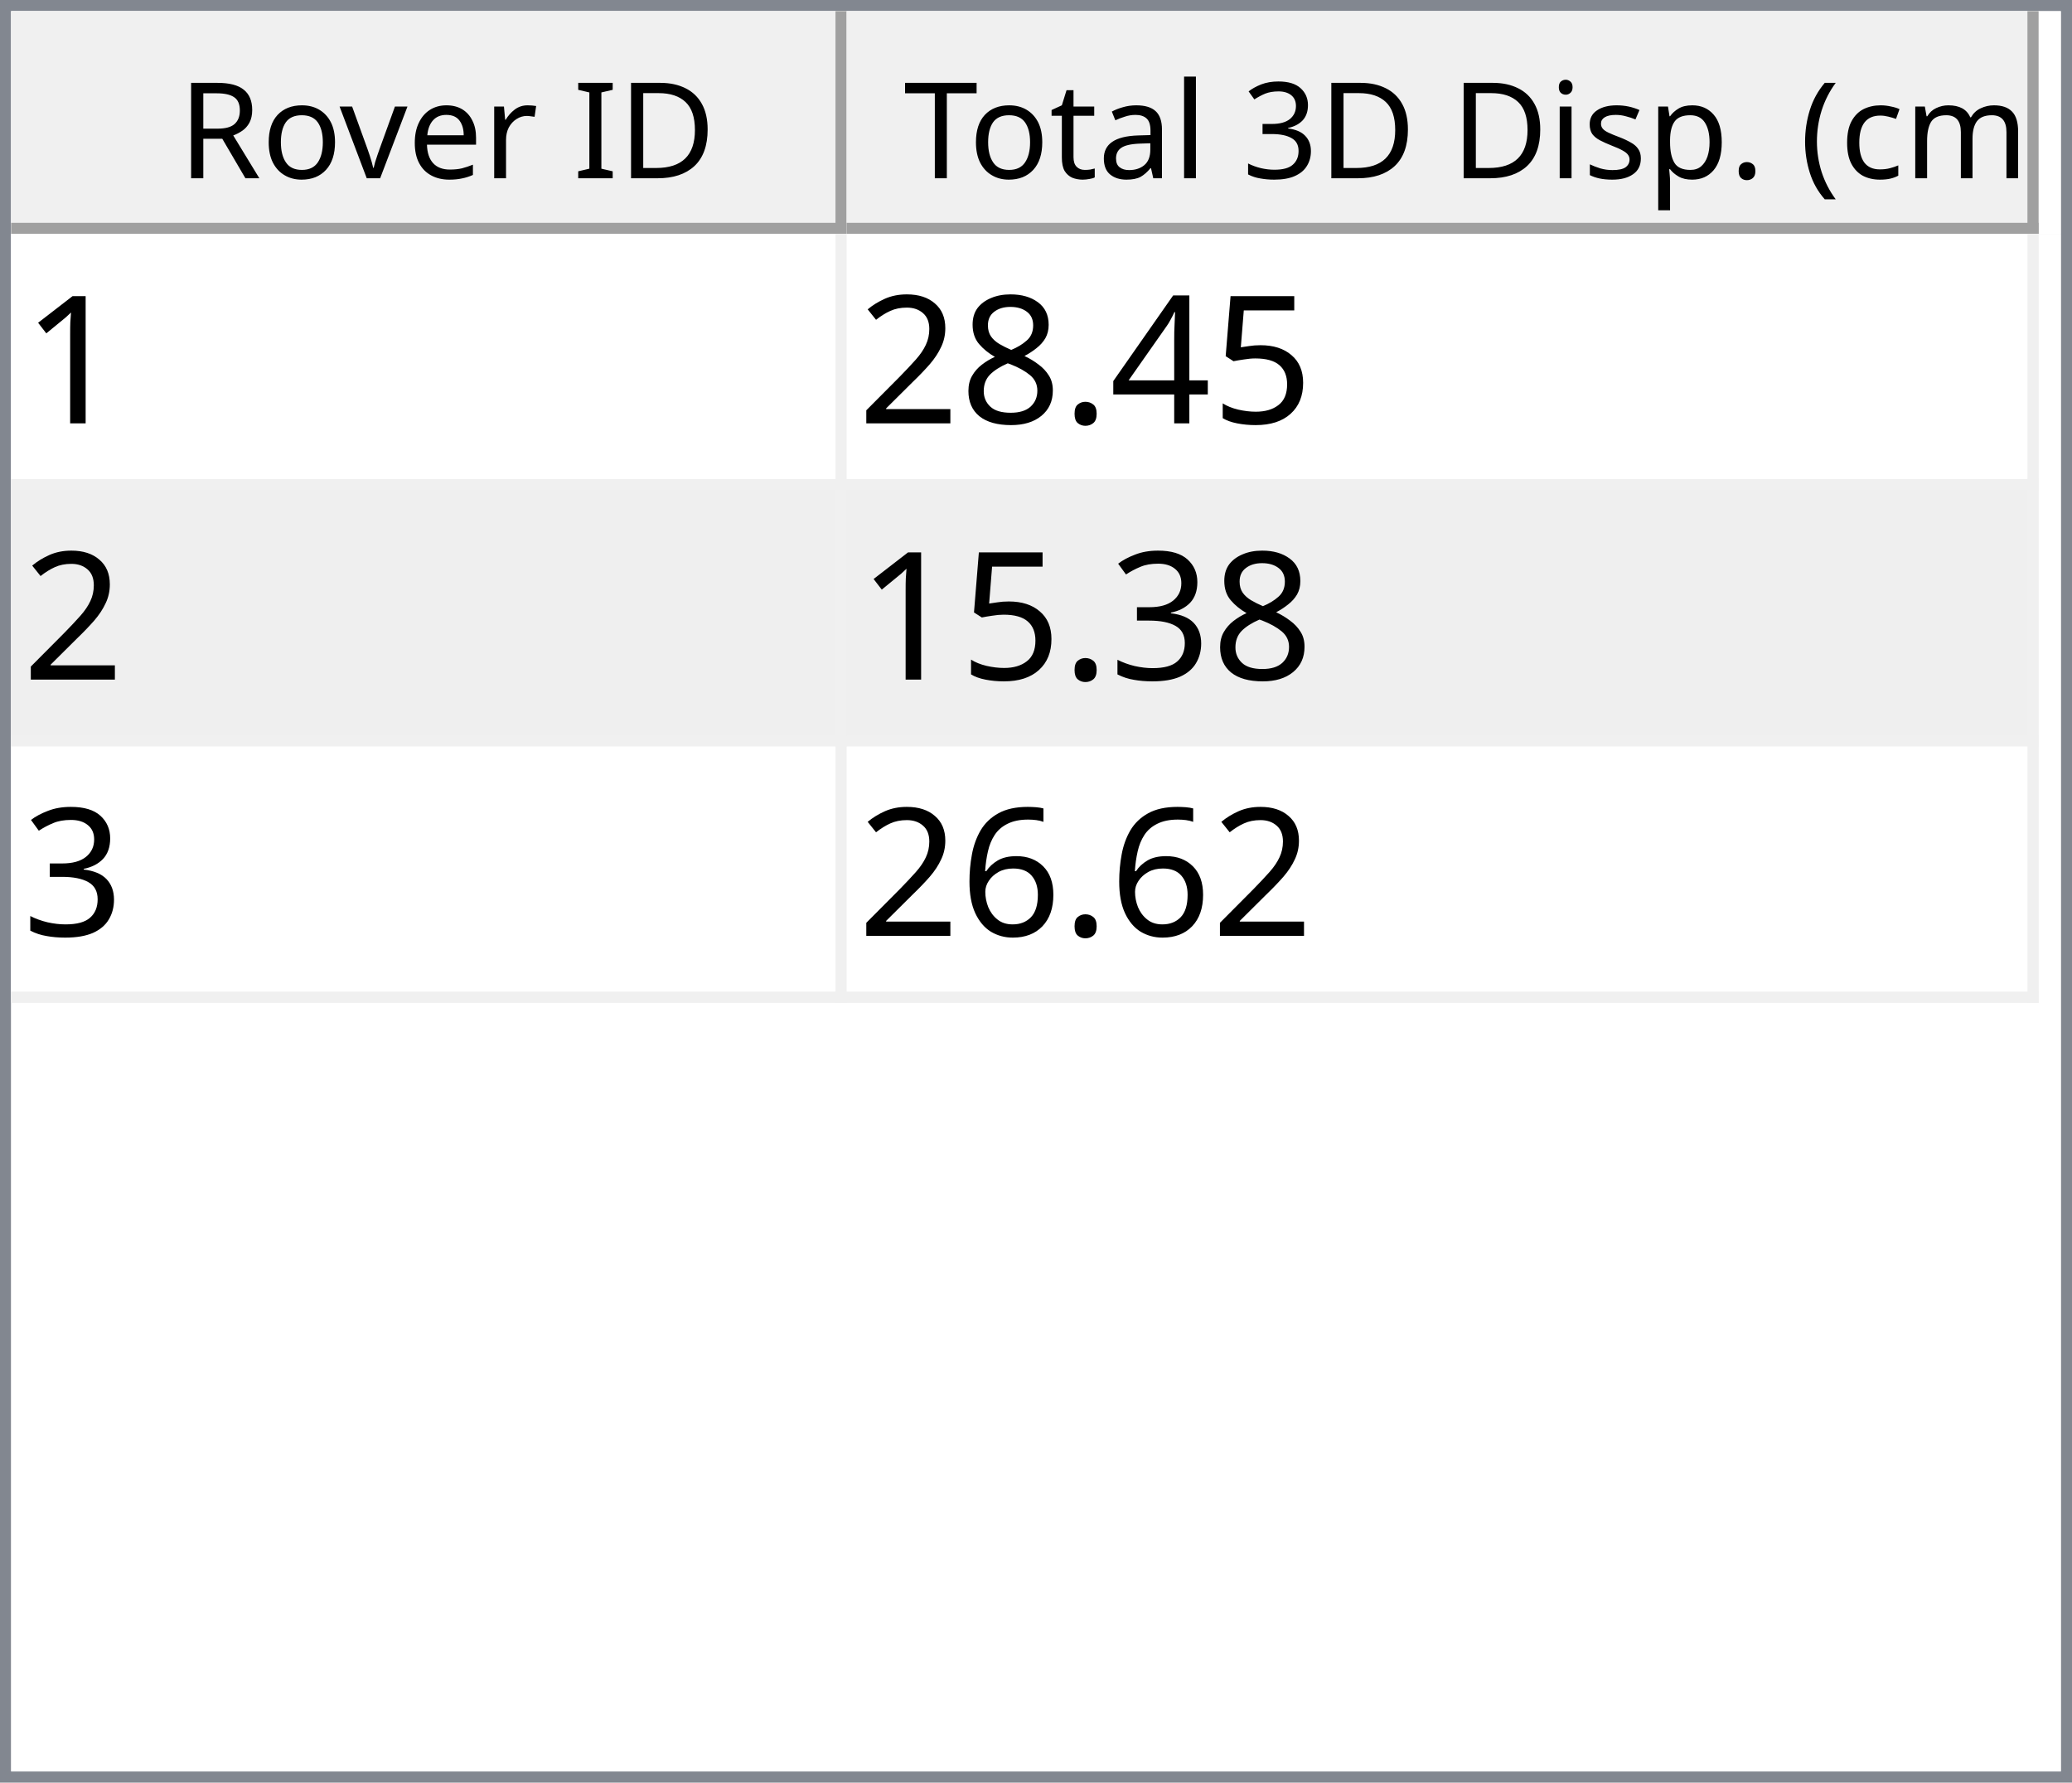
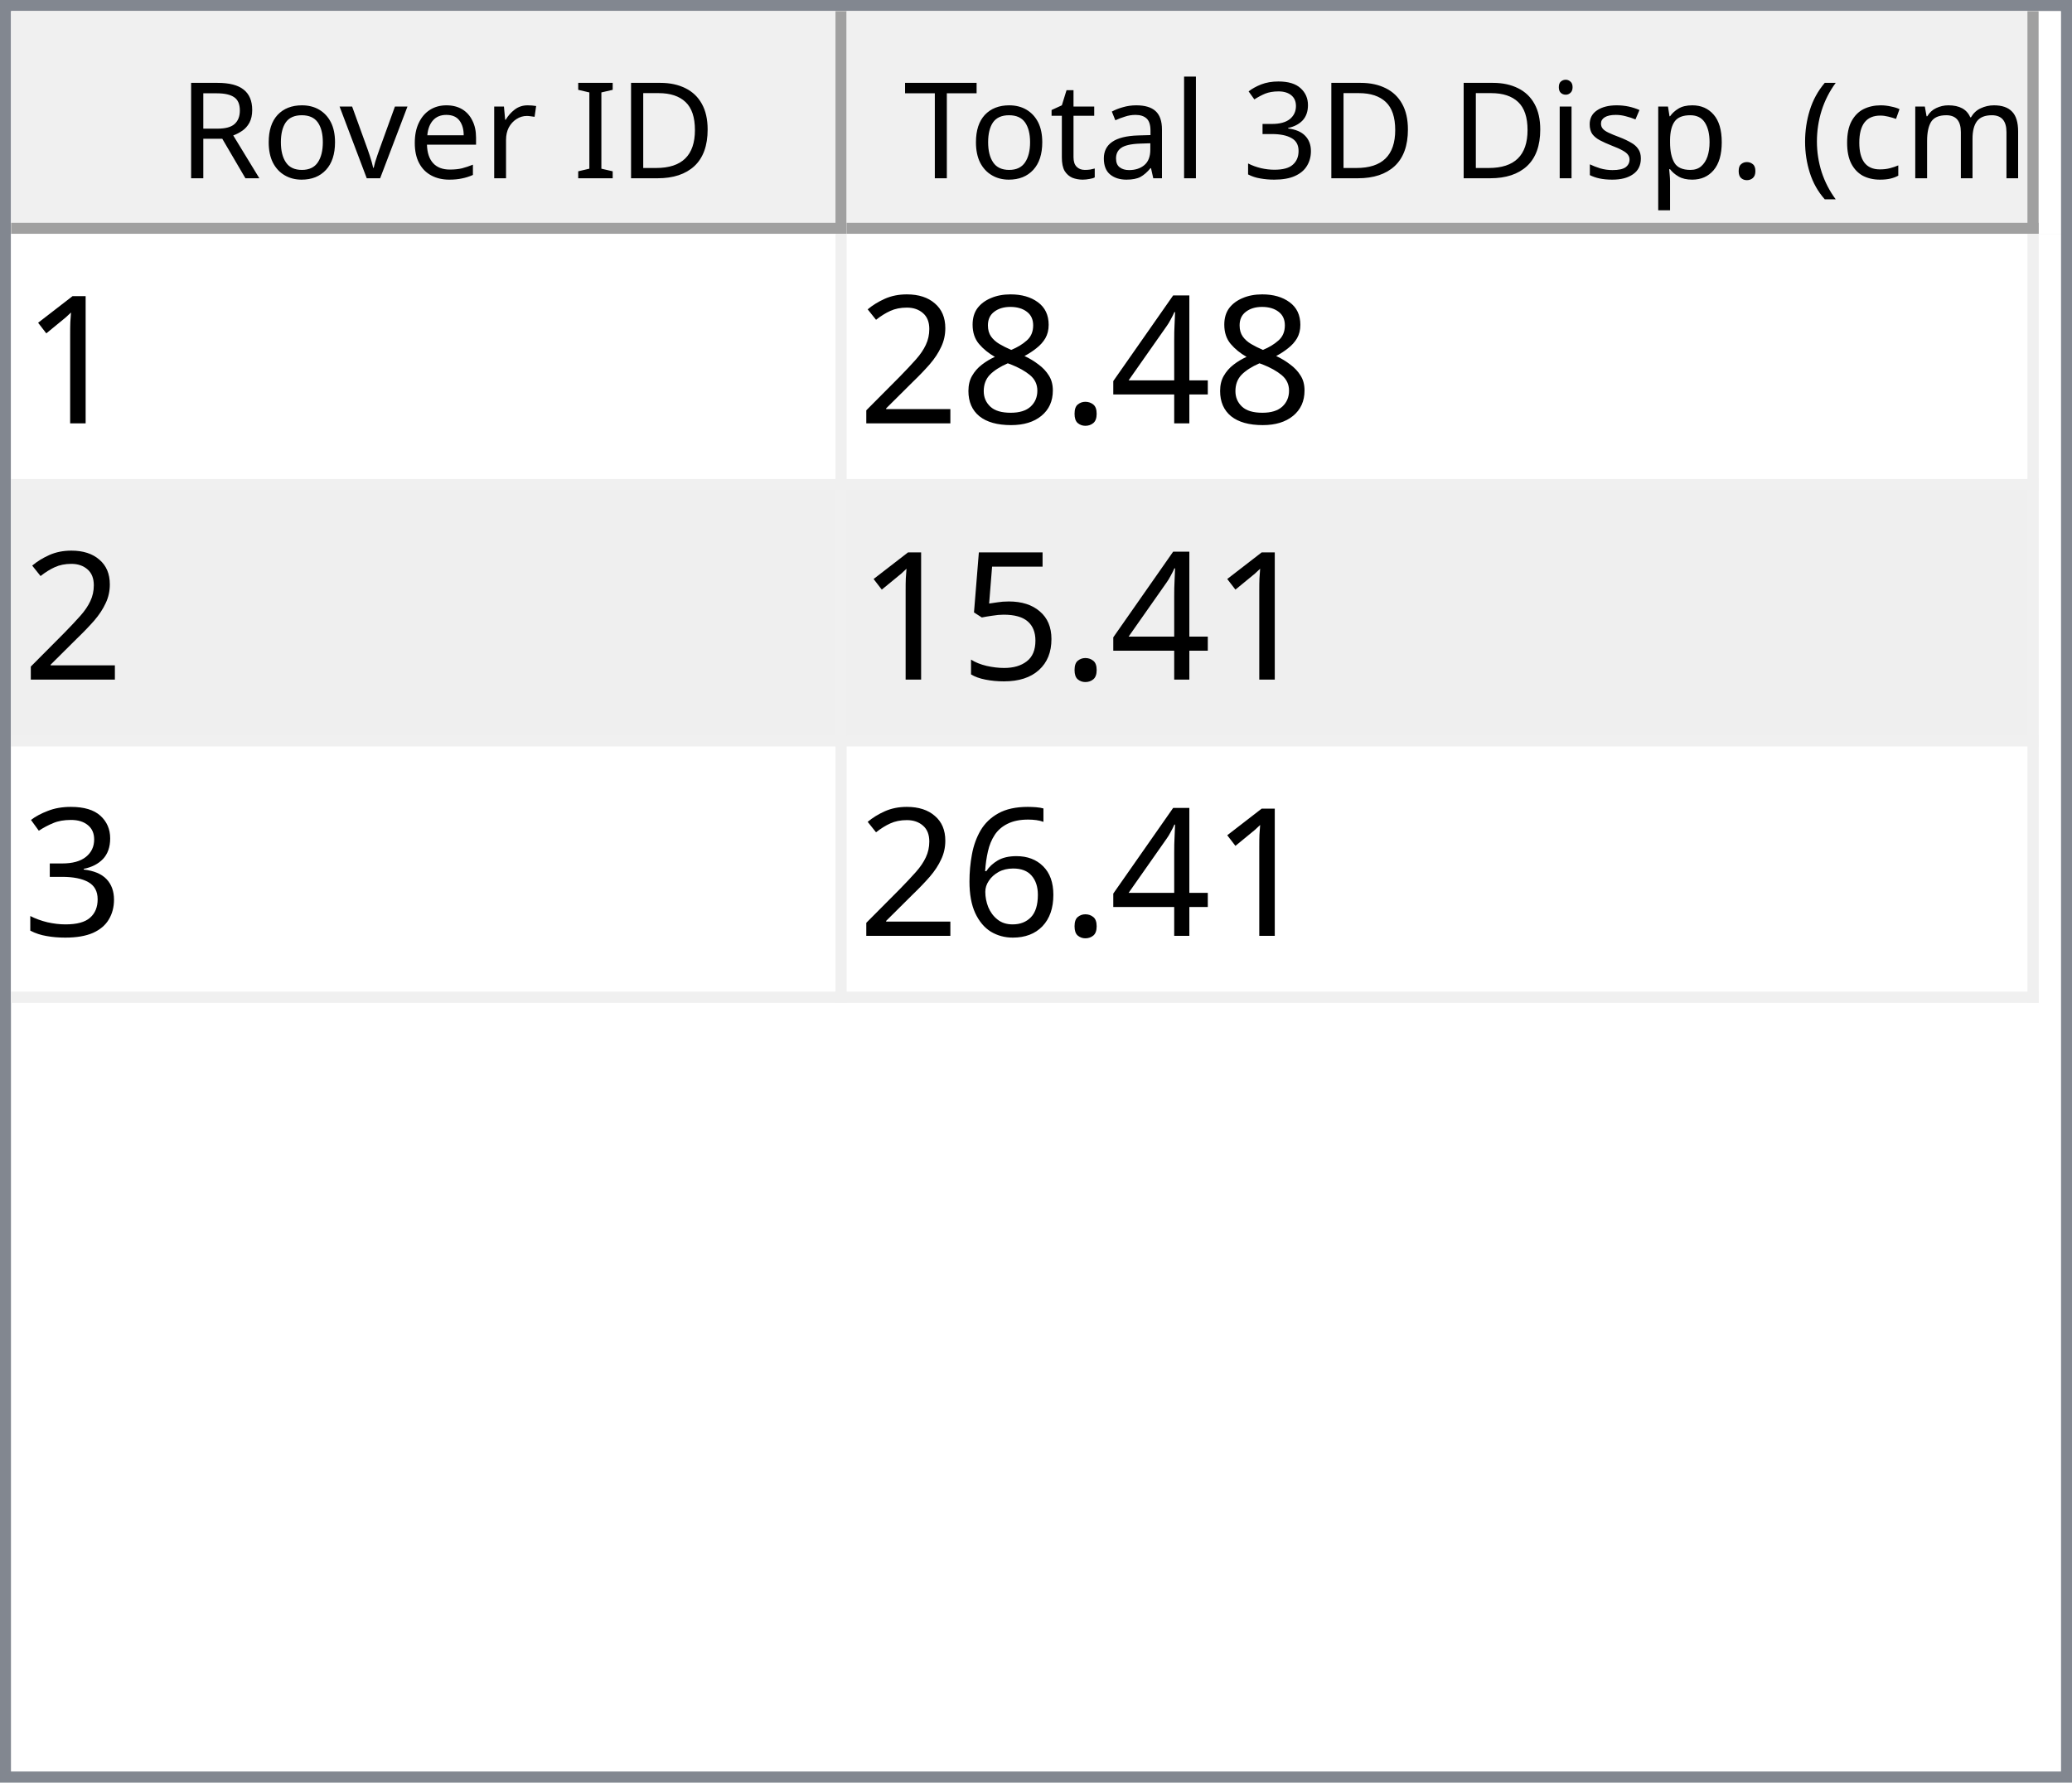
<svg xmlns="http://www.w3.org/2000/svg" style="fill-opacity:1; color-rendering:auto; color-interpolation:auto; text-rendering:auto; stroke:black; stroke-linecap:square; stroke-miterlimit:10; shape-rendering:auto; stroke-opacity:1; fill:black; stroke-dasharray:none; font-weight:normal; stroke-width:1; font-family:'Dialog'; font-style:normal; stroke-linejoin:miter; font-size:12px; stroke-dashoffset:0; image-rendering:auto;" width="186" height="160">
  <defs id="genericDefs" />
  <g>
    <defs id="defs1">
      <clipPath clipPathUnits="userSpaceOnUse" id="clipPath1">
        <path d="M0 0 L186 0 L186 160 L0 160 L0 0 Z" />
      </clipPath>
      <clipPath clipPathUnits="userSpaceOnUse" id="clipPath2">
        <path d="M0 0 L0 160 L186 160 L186 0 Z" />
      </clipPath>
      <clipPath clipPathUnits="userSpaceOnUse" id="clipPath3">
        <path d="M0 0 L0 20 L184 20 L184 0 Z" />
      </clipPath>
      <clipPath clipPathUnits="userSpaceOnUse" id="clipPath4">
        <path d="M0 0 L0 20 L75 20 L75 0 Z" />
      </clipPath>
      <clipPath clipPathUnits="userSpaceOnUse" id="clipPath5">
        <path d="M1 1 L1 19 L74 19 L74 1 Z" />
      </clipPath>
      <clipPath clipPathUnits="userSpaceOnUse" id="clipPath6">
        <path d="M0 0 L0 18 L73 18 L73 0 Z" />
      </clipPath>
      <clipPath clipPathUnits="userSpaceOnUse" id="clipPath7">
        <path d="M-0.5 -0.5 L-0.5 19.5 L74.5 19.5 L74.5 -0.5 Z" />
      </clipPath>
      <clipPath clipPathUnits="userSpaceOnUse" id="clipPath8">
        <path d="M0 0 L0 20 L107 20 L107 0 Z" />
      </clipPath>
      <clipPath clipPathUnits="userSpaceOnUse" id="clipPath9">
        <path d="M1 1 L1 19 L106 19 L106 1 Z" />
      </clipPath>
      <clipPath clipPathUnits="userSpaceOnUse" id="clipPath10">
        <path d="M0 0 L0 18 L105 18 L105 0 Z" />
      </clipPath>
      <clipPath clipPathUnits="userSpaceOnUse" id="clipPath11">
        <path d="M-0.5 -0.5 L-0.5 19.5 L106.5 19.5 L106.5 -0.5 Z" />
      </clipPath>
      <clipPath clipPathUnits="userSpaceOnUse" id="clipPath12">
        <path d="M0 0 L0 138 L184 138 L184 0 Z" />
      </clipPath>
      <clipPath clipPathUnits="userSpaceOnUse" id="clipPath13">
        <path d="M0 0 L0 69 L182 69 L182 0 Z" />
      </clipPath>
      <clipPath clipPathUnits="userSpaceOnUse" id="clipPath14">
        <path d="M-0.5 -0.5 L-0.5 68.5 L181.5 68.5 L181.5 -0.5 Z" />
      </clipPath>
      <clipPath clipPathUnits="userSpaceOnUse" id="clipPath15">
        <path d="M0 0 L0 22 L74 22 L74 0 Z" />
      </clipPath>
      <clipPath clipPathUnits="userSpaceOnUse" id="clipPath16">
        <path d="M0 0 L0 22 L106 22 L106 0 Z" />
      </clipPath>
      <font horiz-adv-x="64.551" id="font1">
        <font-face ascent="107.91" descent="25.098" units-per-em="100" style="font-style:normal; font-family:Segoe UI; font-weight:normal;" />
        <missing-glyph horiz-adv-x="64.551" d="M8.109 0 L8.109 68.266 L56.453 68.266 L56.453 0 L8.109 0 ZM15.328 7.234 L49.219 7.234 L49.219 61.031 L15.328 61.031 L15.328 7.234 Z" />
        <glyph unicode="D" horiz-adv-x="70.117" d="M9.188 0 L9.188 70.016 L28.516 70.016 Q65.531 70.016 65.531 35.891 Q65.531 19.672 55.25 9.836 Q44.969 0 27.734 0 L9.188 0 ZM17.391 62.594 L17.391 7.422 L27.828 7.422 Q41.609 7.422 49.273 14.797 Q56.938 22.172 56.938 35.688 Q56.938 62.594 28.328 62.594 L17.391 62.594 Z" />
        <glyph unicode="I" horiz-adv-x="26.611" d="M17.391 0 L9.188 0 L9.188 70.016 L17.391 70.016 L17.391 0 Z" />
        <glyph unicode=" " horiz-adv-x="27.393" d="" />
        <glyph unicode="r" horiz-adv-x="34.766" d="M34.188 41.891 Q32.078 43.5 28.125 43.5 Q23 43.5 19.555 38.672 Q16.109 33.844 16.109 25.484 L16.109 0 L8.109 0 L8.109 50 L16.109 50 L16.109 39.703 L16.312 39.703 Q18.016 44.969 21.531 47.922 Q25.047 50.875 29.391 50.875 Q32.516 50.875 34.188 50.203 L34.188 41.891 Z" />
        <glyph unicode="e" horiz-adv-x="52.295" d="M48.297 23 L12.984 23 Q13.188 14.656 17.484 10.109 Q21.781 5.562 29.297 5.562 Q37.75 5.562 44.828 11.141 L44.828 3.609 Q38.234 -1.172 27.391 -1.172 Q16.797 -1.172 10.742 5.641 Q4.688 12.453 4.688 24.812 Q4.688 36.469 11.305 43.82 Q17.922 51.172 27.734 51.172 Q37.547 51.172 42.922 44.828 Q48.297 38.484 48.297 27.203 L48.297 23 ZM40.094 29.781 Q40.047 36.719 36.75 40.578 Q33.453 44.438 27.594 44.438 Q21.922 44.438 17.969 40.383 Q14.016 36.328 13.094 29.781 L40.094 29.781 Z" />
        <glyph unicode="v" horiz-adv-x="47.9" d="M47.406 50 L27.484 0 L19.625 0 L0.688 50 L9.469 50 L22.172 13.672 Q23.578 9.672 23.922 6.688 L24.125 6.688 Q24.609 10.453 25.688 13.484 L38.969 50 L47.406 50 Z" />
        <glyph unicode="o" horiz-adv-x="58.594" d="M29 -1.172 Q17.922 -1.172 11.305 5.836 Q4.688 12.844 4.688 24.422 Q4.688 37.016 11.57 44.094 Q18.453 51.172 30.172 51.172 Q41.359 51.172 47.633 44.289 Q53.906 37.406 53.906 25.203 Q53.906 13.234 47.141 6.031 Q40.375 -1.172 29 -1.172 ZM29.594 44.438 Q21.875 44.438 17.383 39.188 Q12.891 33.938 12.891 24.703 Q12.891 15.828 17.43 10.695 Q21.969 5.562 29.594 5.562 Q37.359 5.562 41.531 10.594 Q45.703 15.625 45.703 24.906 Q45.703 34.281 41.531 39.359 Q37.359 44.438 29.594 44.438 Z" />
        <glyph unicode="R" horiz-adv-x="59.814" d="M59.375 0 L49.609 0 L37.891 19.625 Q36.281 22.359 34.766 24.289 Q33.25 26.219 31.664 27.438 Q30.078 28.656 28.25 29.219 Q26.422 29.781 24.125 29.781 L17.391 29.781 L17.391 0 L9.188 0 L9.188 70.016 L30.078 70.016 Q34.672 70.016 38.555 68.867 Q42.438 67.719 45.289 65.375 Q48.141 63.031 49.758 59.547 Q51.375 56.062 51.375 51.375 Q51.375 47.703 50.273 44.656 Q49.172 41.609 47.148 39.211 Q45.125 36.812 42.266 35.133 Q39.406 33.453 35.844 32.516 L35.844 32.328 Q37.594 31.547 38.891 30.547 Q40.188 29.547 41.359 28.18 Q42.531 26.812 43.68 25.078 Q44.828 23.344 46.234 21.047 L59.375 0 ZM17.391 62.594 L17.391 37.203 L28.516 37.203 Q31.594 37.203 34.203 38.133 Q36.812 39.062 38.719 40.797 Q40.625 42.531 41.703 45.047 Q42.781 47.562 42.781 50.688 Q42.781 56.297 39.141 59.445 Q35.5 62.594 28.609 62.594 L17.391 62.594 Z" />
        <glyph unicode=")" horiz-adv-x="30.176" d="M8.297 -15.922 L1.172 -15.922 Q16.406 2.344 16.406 26.812 Q16.406 51.469 1.078 70.016 L8.297 70.016 Q23.531 52.156 23.531 26.703 Q23.531 1.375 8.297 -15.922 Z" />
        <glyph unicode="m" horiz-adv-x="86.133" d="M79.109 0 L71.094 0 L71.094 28.719 Q71.094 37.016 68.531 40.727 Q65.969 44.438 59.906 44.438 Q54.781 44.438 51.195 39.75 Q47.609 35.062 47.609 28.516 L47.609 0 L39.594 0 L39.594 29.688 Q39.594 44.438 28.219 44.438 Q22.953 44.438 19.531 40.016 Q16.109 35.594 16.109 28.516 L16.109 0 L8.109 0 L8.109 50 L16.109 50 L16.109 42.094 L16.312 42.094 Q21.625 51.172 31.844 51.172 Q36.969 51.172 40.773 48.312 Q44.578 45.453 46 40.828 Q51.562 51.172 62.594 51.172 Q79.109 51.172 79.109 30.812 L79.109 0 Z" />
        <glyph unicode="c" horiz-adv-x="46.191" d="M42.188 2.297 Q36.422 -1.172 28.516 -1.172 Q17.828 -1.172 11.258 5.789 Q4.688 12.75 4.688 23.828 Q4.688 36.188 11.766 43.68 Q18.844 51.172 30.672 51.172 Q37.25 51.172 42.281 48.734 L42.281 40.531 Q36.719 44.438 30.375 44.438 Q22.703 44.438 17.797 38.945 Q12.891 33.453 12.891 24.516 Q12.891 15.719 17.508 10.641 Q22.125 5.562 29.891 5.562 Q36.422 5.562 42.188 9.906 L42.188 2.297 Z" />
        <glyph unicode="(" horiz-adv-x="30.176" d="M29.109 -15.922 L21.969 -15.922 Q6.844 1.375 6.844 26.703 Q6.844 52.156 21.969 70.016 L29.203 70.016 Q13.875 51.469 13.875 26.812 Q13.875 2.344 29.109 -15.922 Z" />
        <glyph unicode="." horiz-adv-x="21.68" d="M10.891 -1.078 Q8.641 -1.078 7.055 0.539 Q5.469 2.156 5.469 4.391 Q5.469 6.641 7.055 8.273 Q8.641 9.906 10.891 9.906 Q13.188 9.906 14.797 8.273 Q16.406 6.641 16.406 4.391 Q16.406 2.156 14.797 0.539 Q13.188 -1.078 10.891 -1.078 Z" />
        <glyph unicode="p" horiz-adv-x="58.789" d="M16.312 7.234 L16.109 7.234 L16.109 -23 L8.109 -23 L8.109 50 L16.109 50 L16.109 41.219 L16.312 41.219 Q22.219 51.172 33.594 51.172 Q43.266 51.172 48.688 44.461 Q54.109 37.75 54.109 26.469 Q54.109 13.922 48 6.375 Q41.891 -1.172 31.297 -1.172 Q21.578 -1.172 16.312 7.234 ZM16.109 27.391 L16.109 20.406 Q16.109 14.203 20.141 9.883 Q24.172 5.562 30.375 5.562 Q37.641 5.562 41.773 11.133 Q45.906 16.703 45.906 26.609 Q45.906 34.969 42.047 39.703 Q38.188 44.438 31.594 44.438 Q24.609 44.438 20.359 39.578 Q16.109 34.719 16.109 27.391 Z" />
        <glyph unicode="s" horiz-adv-x="42.432" d="M5.078 1.812 L5.078 10.406 Q11.625 5.562 19.484 5.562 Q30.031 5.562 30.031 12.594 Q30.031 14.594 29.125 15.992 Q28.219 17.391 26.68 18.461 Q25.141 19.531 23.07 20.383 Q21 21.234 18.609 22.172 Q15.281 23.484 12.766 24.828 Q10.25 26.172 8.57 27.859 Q6.891 29.547 6.031 31.695 Q5.172 33.844 5.172 36.719 Q5.172 40.234 6.789 42.945 Q8.406 45.656 11.086 47.484 Q13.766 49.312 17.211 50.242 Q20.656 51.172 24.312 51.172 Q30.812 51.172 35.938 48.922 L35.938 40.828 Q30.422 44.438 23.25 44.438 Q21 44.438 19.195 43.922 Q17.391 43.406 16.094 42.477 Q14.797 41.547 14.086 40.258 Q13.375 38.969 13.375 37.406 Q13.375 35.453 14.086 34.133 Q14.797 32.812 16.164 31.789 Q17.531 30.766 19.484 29.938 Q21.438 29.109 23.922 28.125 Q27.25 26.859 29.883 25.516 Q32.516 24.172 34.375 22.484 Q36.234 20.797 37.234 18.602 Q38.234 16.406 38.234 13.375 Q38.234 9.672 36.602 6.938 Q34.969 4.203 32.234 2.398 Q29.5 0.594 25.93 -0.289 Q22.359 -1.172 18.453 -1.172 Q10.75 -1.172 5.078 1.812 Z" />
        <glyph unicode="i" horiz-adv-x="24.219" d="M12.203 62.703 Q10.062 62.703 8.547 64.164 Q7.031 65.625 7.031 67.875 Q7.031 70.125 8.547 71.609 Q10.062 73.094 12.203 73.094 Q14.406 73.094 15.945 71.609 Q17.484 70.125 17.484 67.875 Q17.484 65.719 15.945 64.211 Q14.406 62.703 12.203 62.703 ZM16.109 0 L8.109 0 L8.109 50 L16.109 50 L16.109 0 Z" />
        <glyph unicode="3" horiz-adv-x="53.906" d="M46.531 19.828 Q46.531 15.094 44.75 11.211 Q42.969 7.328 39.719 4.57 Q36.469 1.812 31.93 0.297 Q27.391 -1.219 21.922 -1.219 Q11.922 -1.219 6 2.594 L6 11.188 Q13.094 5.609 22.219 5.609 Q25.875 5.609 28.828 6.539 Q31.781 7.469 33.906 9.227 Q36.031 10.984 37.18 13.477 Q38.328 15.969 38.328 19.094 Q38.328 32.812 18.797 32.812 L12.984 32.812 L12.984 39.594 L18.5 39.594 Q35.797 39.594 35.797 52.484 Q35.797 64.406 22.609 64.406 Q15.188 64.406 8.688 59.422 L8.688 67.188 Q15.375 71.188 24.609 71.188 Q29 71.188 32.57 69.969 Q36.141 68.75 38.68 66.555 Q41.219 64.359 42.609 61.281 Q44 58.203 44 54.5 Q44 40.672 30.031 36.719 L30.031 36.531 Q33.594 36.141 36.625 34.797 Q39.656 33.453 41.852 31.305 Q44.047 29.156 45.289 26.25 Q46.531 23.344 46.531 19.828 Z" />
        <glyph unicode="l" horiz-adv-x="24.219" d="M16.109 0 L8.109 0 L8.109 74.031 L16.109 74.031 L16.109 0 Z" />
        <glyph unicode="a" horiz-adv-x="50.879" d="M43.891 0 L35.891 0 L35.891 7.812 L35.688 7.812 Q30.469 -1.172 20.312 -1.172 Q12.844 -1.172 8.617 2.781 Q4.391 6.734 4.391 13.281 Q4.391 27.297 20.906 29.594 L35.891 31.688 Q35.891 44.438 25.594 44.438 Q16.547 44.438 9.281 38.281 L9.281 46.484 Q16.656 51.172 26.266 51.172 Q43.891 51.172 43.891 32.516 L43.891 0 ZM35.891 25.297 L23.828 23.641 Q18.266 22.859 15.43 20.875 Q12.594 18.891 12.594 13.875 Q12.594 10.203 15.211 7.883 Q17.828 5.562 22.172 5.562 Q28.125 5.562 32.008 9.742 Q35.891 13.922 35.891 20.312 L35.891 25.297 Z" />
        <glyph unicode="t" horiz-adv-x="33.887" d="M31.297 0.484 Q28.469 -1.078 23.828 -1.078 Q10.688 -1.078 10.688 13.578 L10.688 43.172 L2.094 43.172 L2.094 50 L10.688 50 L10.688 62.203 L18.703 64.797 L18.703 50 L31.297 50 L31.297 43.172 L18.703 43.172 L18.703 14.984 Q18.703 9.969 20.414 7.82 Q22.125 5.672 26.078 5.672 Q29.109 5.672 31.297 7.328 L31.297 0.484 Z" />
        <glyph unicode="T" horiz-adv-x="52.393" d="M50.594 62.594 L30.375 62.594 L30.375 0 L22.172 0 L22.172 62.594 L2 62.594 L2 70.016 L50.594 70.016 L50.594 62.594 Z" />
      </font>
      <font horiz-adv-x="75.0" id="font2">
        <font-face ascent="100.537" descent="21.973" units-per-em="100" style="font-style:normal; font-family:sans-serif; font-weight:normal;" />
        <missing-glyph horiz-adv-x="75.0" d="M12.5 0 L12.5 62.5 L62.5 62.5 L62.5 0 L12.5 0 ZM14.062 1.562 L60.938 1.562 L60.938 60.938 L14.062 60.938 L14.062 1.562 Z" />
        <glyph unicode="1" horiz-adv-x="55.615" d="M37.25 0 L28.469 0 L28.469 56 Q25.297 52.984 20.141 49.953 Q14.984 46.922 10.891 45.406 L10.891 53.906 Q18.266 57.375 23.781 62.305 Q29.297 67.234 31.594 71.875 L37.25 71.875 L37.25 0 Z" />
-         <glyph unicode="5" horiz-adv-x="55.615" d="M4.156 18.75 L13.375 19.531 Q14.406 12.797 18.141 9.398 Q21.875 6 27.156 6 Q33.5 6 37.891 10.789 Q42.281 15.578 42.281 23.484 Q42.281 31 38.062 35.352 Q33.844 39.703 27 39.703 Q22.75 39.703 19.336 37.773 Q15.922 35.844 13.969 32.766 L5.719 33.844 L12.641 70.609 L48.25 70.609 L48.25 62.203 L19.672 62.203 L15.828 42.969 Q22.266 47.469 29.344 47.469 Q38.719 47.469 45.164 40.969 Q51.609 34.469 51.609 24.266 Q51.609 14.547 45.953 7.469 Q39.062 -1.219 27.156 -1.219 Q17.391 -1.219 11.211 4.25 Q5.031 9.719 4.156 18.75 Z" />
        <glyph unicode="4" horiz-adv-x="55.615" d="M32.328 0 L32.328 17.141 L1.266 17.141 L1.266 25.203 L33.938 71.578 L41.109 71.578 L41.109 25.203 L50.781 25.203 L50.781 17.141 L41.109 17.141 L41.109 0 L32.328 0 ZM32.328 25.203 L32.328 57.469 L9.906 25.203 L32.328 25.203 Z" />
        <glyph unicode="." horiz-adv-x="27.783" d="M9.078 0 L9.078 10.016 L19.094 10.016 L19.094 0 L9.078 0 Z" />
        <glyph unicode="8" horiz-adv-x="55.615" d="M17.672 38.812 Q12.203 40.828 9.57 44.539 Q6.938 48.25 6.938 53.422 Q6.938 61.234 12.555 66.555 Q18.172 71.875 27.484 71.875 Q36.859 71.875 42.578 66.43 Q48.297 60.984 48.297 53.172 Q48.297 48.188 45.68 44.508 Q43.062 40.828 37.75 38.812 Q44.344 36.672 47.781 31.883 Q51.219 27.094 51.219 20.453 Q51.219 11.281 44.727 5.031 Q38.234 -1.219 27.641 -1.219 Q17.047 -1.219 10.547 5.055 Q4.047 11.328 4.047 20.703 Q4.047 27.688 7.594 32.398 Q11.141 37.109 17.672 38.812 ZM15.922 53.719 Q15.922 48.641 19.195 45.414 Q22.469 42.188 27.688 42.188 Q32.766 42.188 36.016 45.383 Q39.266 48.578 39.266 53.219 Q39.266 58.062 35.914 61.359 Q32.562 64.656 27.594 64.656 Q22.562 64.656 19.242 61.43 Q15.922 58.203 15.922 53.719 ZM13.094 20.656 Q13.094 16.891 14.875 13.375 Q16.656 9.859 20.172 7.93 Q23.688 6 27.734 6 Q34.031 6 38.133 10.055 Q42.234 14.109 42.234 20.359 Q42.234 26.703 38.016 30.859 Q33.797 35.016 27.438 35.016 Q21.234 35.016 17.164 30.914 Q13.094 26.812 13.094 20.656 Z" />
        <glyph unicode="2" horiz-adv-x="55.615" d="M50.344 8.453 L50.344 0 L3.031 0 Q2.938 3.172 4.047 6.109 Q5.859 10.938 9.836 15.625 Q13.812 20.312 21.344 26.469 Q33.016 36.031 37.117 41.625 Q41.219 47.219 41.219 52.203 Q41.219 57.422 37.477 61.008 Q33.734 64.594 27.734 64.594 Q21.391 64.594 17.578 60.789 Q13.766 56.984 13.719 50.25 L4.688 51.172 Q5.609 61.281 11.664 66.578 Q17.719 71.875 27.938 71.875 Q38.234 71.875 44.242 66.164 Q50.25 60.453 50.25 52 Q50.25 47.703 48.492 43.555 Q46.734 39.406 42.656 34.812 Q38.578 30.219 29.109 22.219 Q21.188 15.578 18.945 13.211 Q16.703 10.844 15.234 8.453 L50.344 8.453 Z" />
+         <glyph unicode="5" horiz-adv-x="55.615" d="M4.156 18.75 L13.375 19.531 Q14.406 12.797 18.141 9.398 Q21.875 6 27.156 6 Q33.5 6 37.891 10.789 Q42.281 15.578 42.281 23.484 Q42.281 31 38.062 35.352 Q33.844 39.703 27 39.703 Q22.75 39.703 19.336 37.773 Q15.922 35.844 13.969 32.766 L5.719 33.844 L12.641 70.609 L48.25 70.609 L48.25 62.203 L19.672 62.203 L15.828 42.969 Q22.266 47.469 29.344 47.469 Q38.719 47.469 45.164 40.969 Q51.609 34.469 51.609 24.266 Q51.609 14.547 45.953 7.469 Q39.062 -1.219 27.156 -1.219 Q17.391 -1.219 11.211 4.25 Q5.031 9.719 4.156 18.75 Z" />
        <glyph unicode="3" horiz-adv-x="55.615" d="M4.203 18.891 L12.984 20.062 Q14.5 12.594 18.141 9.297 Q21.781 6 27 6 Q33.203 6 37.477 10.297 Q41.75 14.594 41.75 20.953 Q41.75 27 37.797 30.93 Q33.844 34.859 27.734 34.859 Q25.25 34.859 21.531 33.891 L22.516 41.609 Q23.391 41.5 23.922 41.5 Q29.547 41.5 34.039 44.43 Q38.531 47.359 38.531 53.469 Q38.531 58.297 35.258 61.477 Q31.984 64.656 26.812 64.656 Q21.688 64.656 18.266 61.43 Q14.844 58.203 13.875 51.766 L5.078 53.328 Q6.688 62.156 12.398 67.016 Q18.109 71.875 26.609 71.875 Q32.469 71.875 37.398 69.359 Q42.328 66.844 44.945 62.5 Q47.562 58.156 47.562 53.266 Q47.562 48.641 45.07 44.828 Q42.578 41.016 37.703 38.766 Q44.047 37.312 47.562 32.695 Q51.078 28.078 51.078 21.141 Q51.078 11.766 44.242 5.25 Q37.406 -1.266 26.953 -1.266 Q17.531 -1.266 11.305 4.352 Q5.078 9.969 4.203 18.891 Z" />
        <glyph unicode="6" horiz-adv-x="55.615" d="M49.75 54.047 L41.016 53.375 Q39.844 58.547 37.703 60.891 Q34.125 64.656 28.906 64.656 Q24.703 64.656 21.531 62.312 Q17.391 59.281 14.992 53.469 Q12.594 47.656 12.5 36.922 Q15.672 41.75 20.266 44.094 Q24.859 46.438 29.891 46.438 Q38.672 46.438 44.852 39.969 Q51.031 33.5 51.031 23.25 Q51.031 16.5 48.125 10.719 Q45.219 4.938 40.141 1.859 Q35.062 -1.219 28.609 -1.219 Q17.625 -1.219 10.695 6.859 Q3.766 14.938 3.766 33.5 Q3.766 54.25 11.422 63.672 Q18.109 71.875 29.438 71.875 Q37.891 71.875 43.289 67.141 Q48.688 62.406 49.75 54.047 ZM13.875 23.188 Q13.875 18.656 15.797 14.508 Q17.719 10.359 21.188 8.18 Q24.656 6 28.469 6 Q34.031 6 38.039 10.492 Q42.047 14.984 42.047 22.703 Q42.047 30.125 38.086 34.398 Q34.125 38.672 28.125 38.672 Q22.172 38.672 18.023 34.398 Q13.875 30.125 13.875 23.188 Z" />
      </font>
    </defs>
    <g style="fill:white; stroke:white;">
      <rect x="0" y="0" width="186" style="clip-path:url(#clipPath1); stroke:none;" height="160" />
    </g>
    <g style="fill:white; text-rendering:optimizeSpeed; color-rendering:optimizeSpeed; image-rendering:optimizeSpeed; shape-rendering:crispEdges; stroke:white; color-interpolation:sRGB;">
      <rect x="0" width="186" height="160" y="0" style="stroke:none;" />
      <path style="stroke:none;" d="M0 160 L186 160 L186 0 L0 0 Z" />
    </g>
    <g style="fill:rgb(240,240,240); font-family:'Segoe UI'; stroke:rgb(240,240,240);">
      <rect x="0" y="0" width="186" style="clip-path:url(#clipPath2); stroke:none;" height="160" />
    </g>
    <g style="fill:rgb(130,135,144); font-family:'Segoe UI'; stroke:rgb(130,135,144);">
      <path d="M0 0 L186 0 L186 160 L0 160 L0 0 ZM1 1 L185 1 L185 159 L1 159 L1 1 Z" style="fill-rule:evenodd; clip-path:url(#clipPath2); stroke:none;" />
    </g>
    <g style="fill:white; font-family:'Segoe UI'; stroke:white;" transform="translate(1,1)">
      <rect x="0" y="0" width="184" style="clip-path:url(#clipPath3); stroke:none;" height="20" />
    </g>
    <g style="fill:rgb(240,240,240); font-family:'Segoe UI'; stroke:rgb(240,240,240);" transform="translate(1,1)">
      <rect x="0" y="0" width="75" style="clip-path:url(#clipPath4); stroke:none;" height="20" />
    </g>
    <g style="font-family:'Segoe UI';" transform="translate(2,2)">
      <text x="14" xml:space="preserve" y="14" style="clip-path:url(#clipPath6); stroke:none;">Rover ID</text>
    </g>
    <g style="fill:rgb(160,160,160); font-family:'Segoe UI'; stroke:rgb(160,160,160); stroke-linejoin:bevel;" transform="translate(1.5,1.5)">
      <line x1="74" x2="74" y1="0" style="fill:none; clip-path:url(#clipPath7);" y2="19" />
    </g>
    <g style="fill:rgb(160,160,160); font-family:'Segoe UI'; stroke:rgb(160,160,160); stroke-linejoin:bevel;" transform="matrix(1,0,0,1,1,1) translate(0.5,0.5)">
      <line x1="0" x2="74" y1="19" style="fill:none; clip-path:url(#clipPath7);" y2="19" />
    </g>
    <g style="fill:rgb(240,240,240); font-family:'Segoe UI'; stroke:rgb(240,240,240);" transform="translate(76,1)">
      <rect x="0" y="0" width="107" style="clip-path:url(#clipPath8); stroke:none;" height="20" />
    </g>
    <g style="font-family:'Segoe UI';" transform="translate(77,2)">
      <text x="1" xml:space="preserve" y="14" style="clip-path:url(#clipPath10); stroke:none;"> Total 3D Disp. (cm)</text>
    </g>
    <g style="fill:rgb(160,160,160); font-family:'Segoe UI'; stroke:rgb(160,160,160); stroke-linejoin:bevel;" transform="translate(76.5,1.5)">
      <line x1="106" x2="106" y1="0" style="fill:none; clip-path:url(#clipPath11);" y2="19" />
    </g>
    <g style="fill:rgb(160,160,160); font-family:'Segoe UI'; stroke:rgb(160,160,160); stroke-linejoin:bevel;" transform="matrix(1,0,0,1,76,1) translate(0.5,0.5)">
      <line x1="0" x2="106" y1="19" style="fill:none; clip-path:url(#clipPath11);" y2="19" />
    </g>
    <g style="fill:white; font-family:'Segoe UI'; stroke:white;" transform="translate(1,21)">
      <rect x="0" y="0" width="184" style="clip-path:url(#clipPath12); stroke:none;" height="138" />
    </g>
    <g style="fill:rgb(240,240,240); font-size:16px; font-family:sans-serif; stroke:rgb(240,240,240);" transform="translate(1,21)">
      <rect x="0" y="0" width="182" style="clip-path:url(#clipPath13); stroke:none;" height="69" />
      <line transform="translate(0.5,0.5)" x1="0" x2="181" y1="22" style="clip-path:url(#clipPath14); fill:none; stroke-linejoin:bevel;" y2="22" />
    </g>
    <g transform="matrix(1,0,0,1,1,21) translate(0.5,0.5)" style="fill:rgb(240,240,240); font-size:16px; font-family:sans-serif; stroke:rgb(240,240,240); stroke-linejoin:bevel;">
      <line x1="0" x2="181" y1="45" style="fill:none; clip-path:url(#clipPath14);" y2="45" />
    </g>
    <g transform="matrix(1,0,0,1,1,21) translate(0.5,0.5)" style="fill:rgb(240,240,240); font-size:16px; font-family:sans-serif; stroke:rgb(240,240,240); stroke-linejoin:bevel;">
      <line x1="0" x2="181" y1="68" style="fill:none; clip-path:url(#clipPath14);" y2="68" />
    </g>
    <g transform="matrix(1,0,0,1,1,21) translate(0.5,0.5)" style="fill:rgb(240,240,240); font-size:16px; font-family:sans-serif; stroke:rgb(240,240,240); stroke-linejoin:bevel;">
      <line x1="74" x2="74" y1="0" style="fill:none; clip-path:url(#clipPath14);" y2="68" />
    </g>
    <g transform="matrix(1,0,0,1,1,21) translate(0.5,0.5)" style="fill:rgb(240,240,240); font-size:16px; font-family:sans-serif; stroke:rgb(240,240,240); stroke-linejoin:bevel;">
      <line x1="181" x2="181" y1="0" style="fill:none; clip-path:url(#clipPath14);" y2="68" />
    </g>
    <g style="fill:white; font-size:16px; font-family:sans-serif; stroke:white;" transform="matrix(1,0,0,1,1,21)">
      <rect x="0" y="0" width="74" style="clip-path:url(#clipPath15); stroke:none;" height="22" />
      <text x="1" y="17" style="fill:black; clip-path:url(#clipPath15); stroke:none;" xml:space="preserve">1</text>
    </g>
    <g style="fill:white; font-size:16px; font-family:sans-serif; stroke:white;" transform="matrix(1,0,0,1,1,21) translate(75,0)">
      <rect x="0" y="0" width="106" style="clip-path:url(#clipPath16); stroke:none;" height="22" />
-       <text x="1" y="17" style="fill:black; clip-path:url(#clipPath16); stroke:none;" xml:space="preserve">28.45</text>
+       <text x="1" y="17" style="fill:black; clip-path:url(#clipPath16); stroke:none;" xml:space="preserve">28.48</text>
    </g>
    <g style="fill:rgb(239,239,239); font-size:16px; font-family:sans-serif; stroke:rgb(239,239,239);" transform="matrix(1,0,0,1,1,21) translate(0,23)">
      <rect x="0" y="0" width="74" style="clip-path:url(#clipPath15); stroke:none;" height="22" />
      <text x="1" y="17" style="fill:black; clip-path:url(#clipPath15); stroke:none;" xml:space="preserve">2</text>
    </g>
    <g style="fill:rgb(239,239,239); font-size:16px; font-family:sans-serif; stroke:rgb(239,239,239);" transform="matrix(1,0,0,1,1,21) translate(75,23)">
      <rect x="0" y="0" width="106" style="clip-path:url(#clipPath16); stroke:none;" height="22" />
-       <text x="1" y="17" style="fill:black; clip-path:url(#clipPath16); stroke:none;" xml:space="preserve">15.38</text>
+       <text x="1" y="17" style="fill:black; clip-path:url(#clipPath16); stroke:none;" xml:space="preserve">15.41</text>
    </g>
    <g style="fill:white; font-size:16px; font-family:sans-serif; stroke:white;" transform="matrix(1,0,0,1,1,21) translate(0,46)">
      <rect x="0" y="0" width="74" style="clip-path:url(#clipPath15); stroke:none;" height="22" />
      <text x="1" y="17" style="fill:black; clip-path:url(#clipPath15); stroke:none;" xml:space="preserve">3</text>
    </g>
    <g style="fill:white; font-size:16px; font-family:sans-serif; stroke:white;" transform="matrix(1,0,0,1,1,21) translate(75,46)">
      <rect x="0" y="0" width="106" style="clip-path:url(#clipPath16); stroke:none;" height="22" />
-       <text x="1" y="17" style="fill:black; clip-path:url(#clipPath16); stroke:none;" xml:space="preserve">26.62</text>
+       <text x="1" y="17" style="fill:black; clip-path:url(#clipPath16); stroke:none;" xml:space="preserve">26.41</text>
    </g>
  </g>
</svg>
